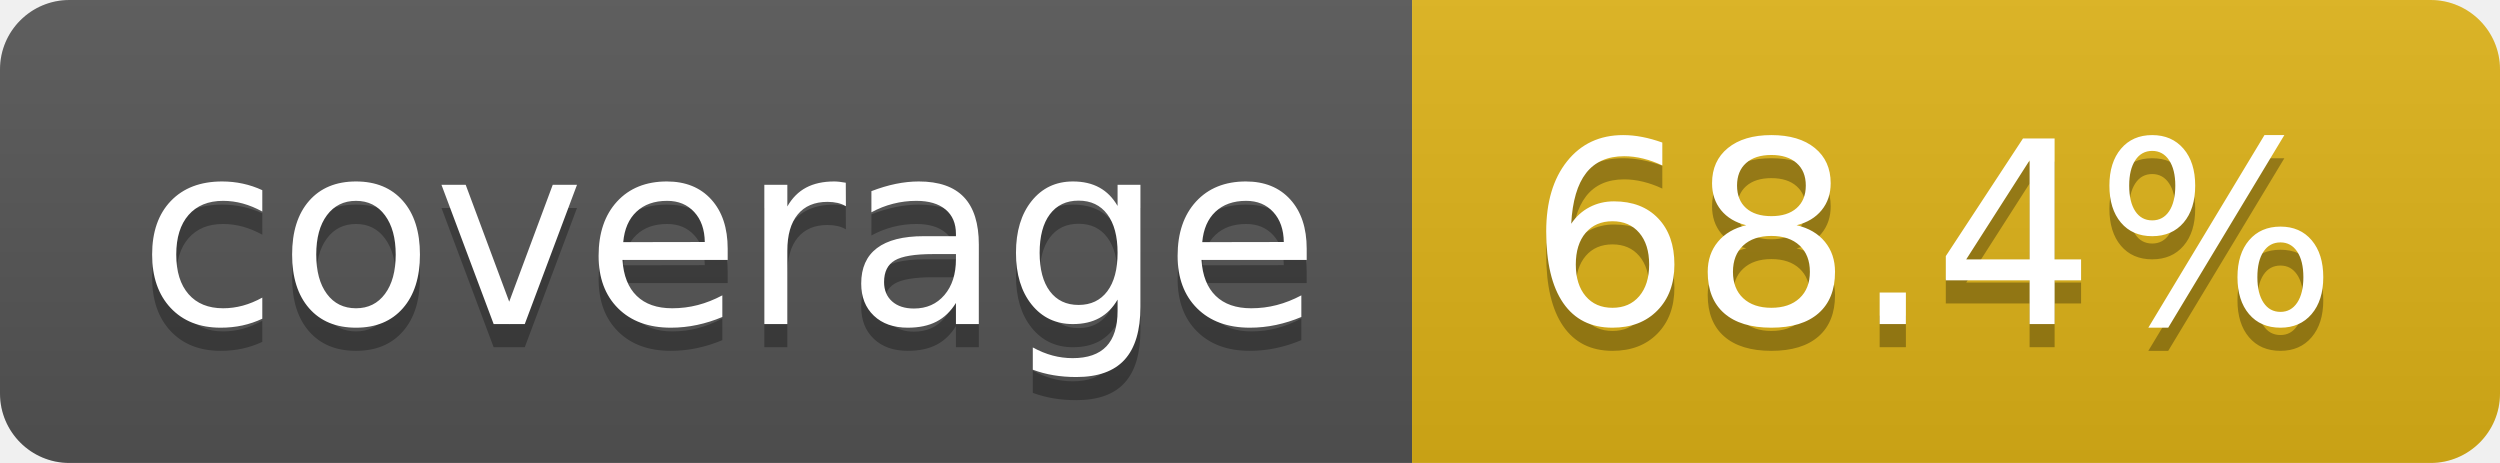
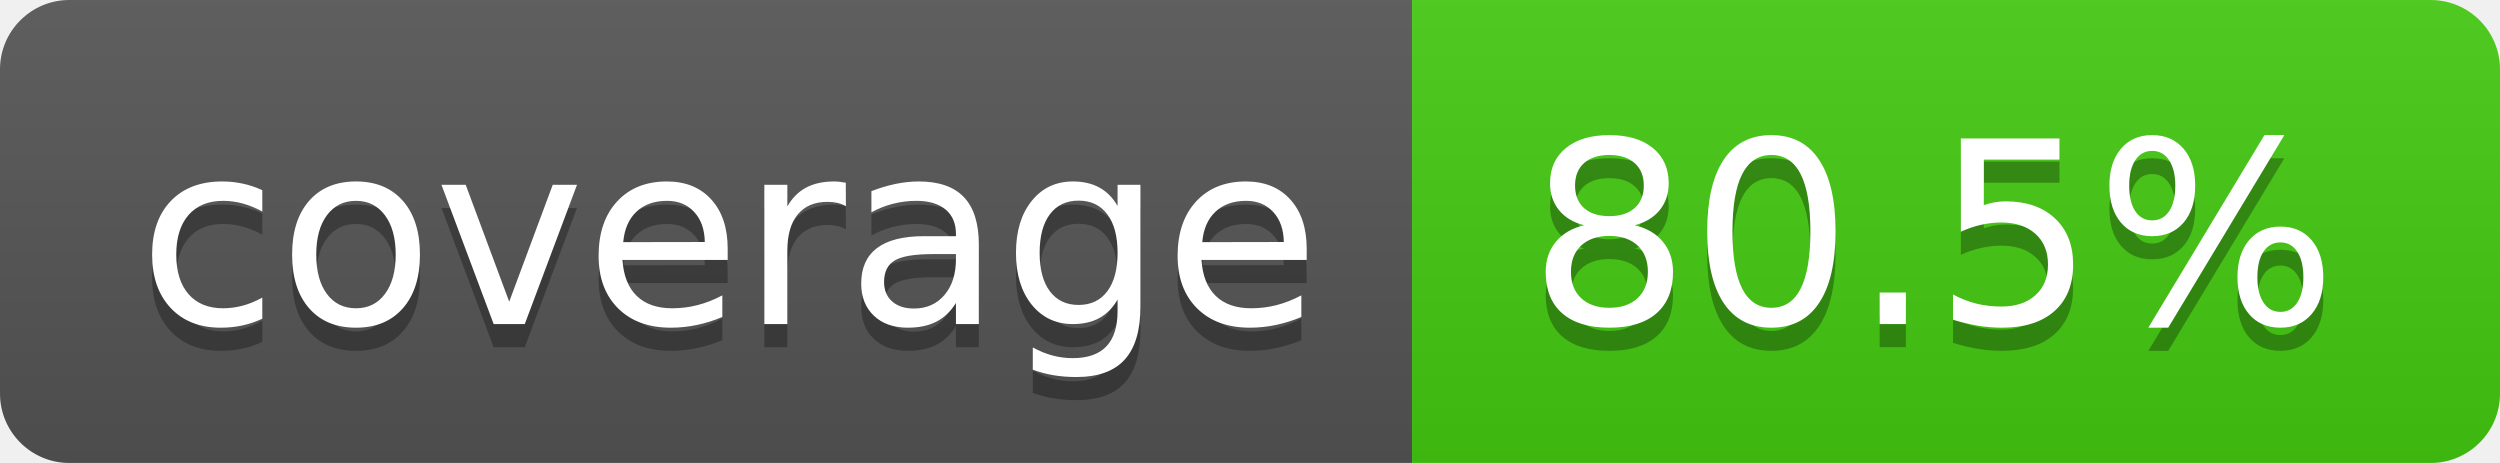
- <svg xmlns="http://www.w3.org/2000/svg" width="108" height="20" role="img" aria-label="coverage: 68.4%">
+ <svg xmlns="http://www.w3.org/2000/svg" width="108" height="20" role="img" aria-label="coverage: 80.5%">
  <linearGradient id="s" x2="0" y2="100%">
    <stop offset="0" stop-color="#bbb" stop-opacity=".1" />
    <stop offset="1" stop-opacity=".1" />
  </linearGradient>
  <clipPath id="r">
    <rect width="108" height="20" rx="3" fill="#fff" />
  </clipPath>
  <g clip-path="url(#r)">
    <rect width="61" height="20" fill="#555" />
-     <rect x="61" width="47" height="20" fill="#dfb317" />
+     <rect x="61" width="47" height="20" fill="#4c1" />
    <rect width="108" height="20" fill="url(#s)" />
  </g>
  <g fill="#fff" text-anchor="middle" font-family="Verdana,Geneva,DejaVu Sans,sans-serif" text-rendering="geometricPrecision" font-size="110">
    <text aria-hidden="true" x="315" y="150" fill="#010101" fill-opacity=".3" transform="scale(.1)" textLength="510">coverage</text>
    <text x="315" y="140" transform="scale(.1)" fill="#fff" textLength="510">coverage</text>
-     <text aria-hidden="true" x="835" y="150" fill="#010101" fill-opacity=".3" transform="scale(.1)" textLength="370">68.4%</text>
-     <text x="835" y="140" transform="scale(.1)" fill="#fff" textLength="370">68.4%</text>
+     <text aria-hidden="true" x="835" y="150" fill="#010101" fill-opacity=".3" transform="scale(.1)" textLength="370">80.5%</text>
+     <text x="835" y="140" transform="scale(.1)" fill="#fff" textLength="370">80.5%</text>
  </g>
</svg>
